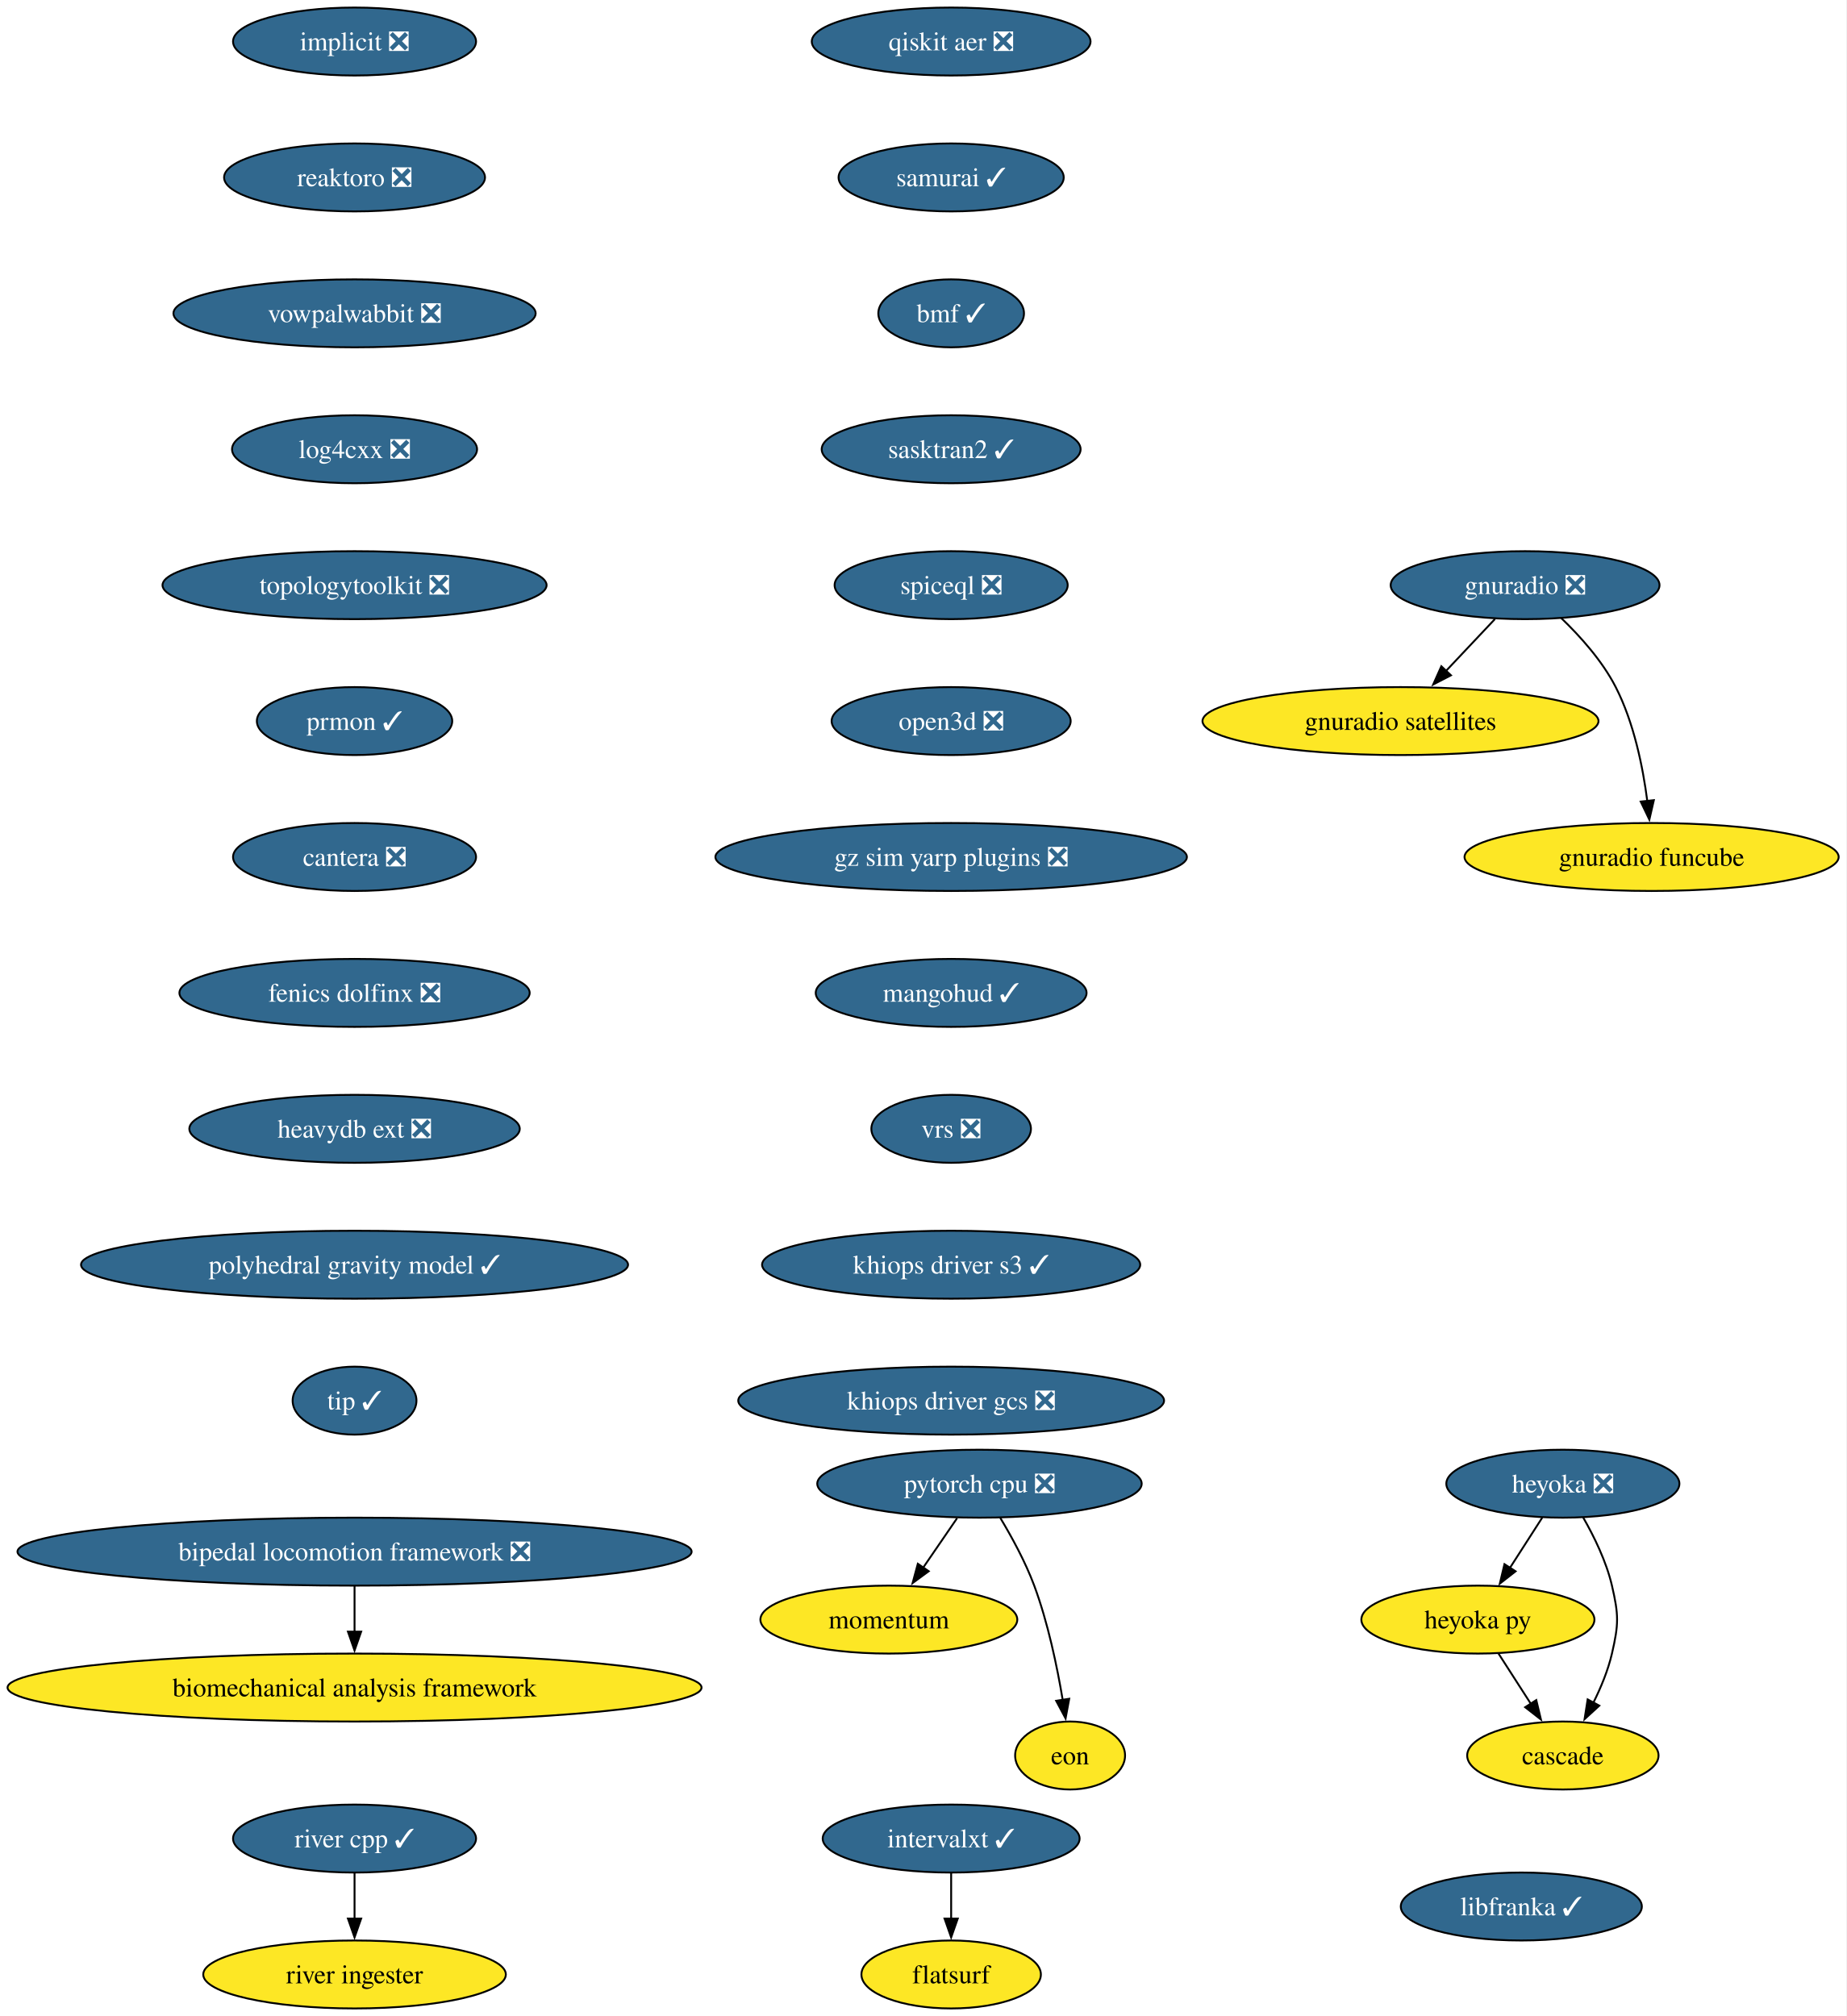
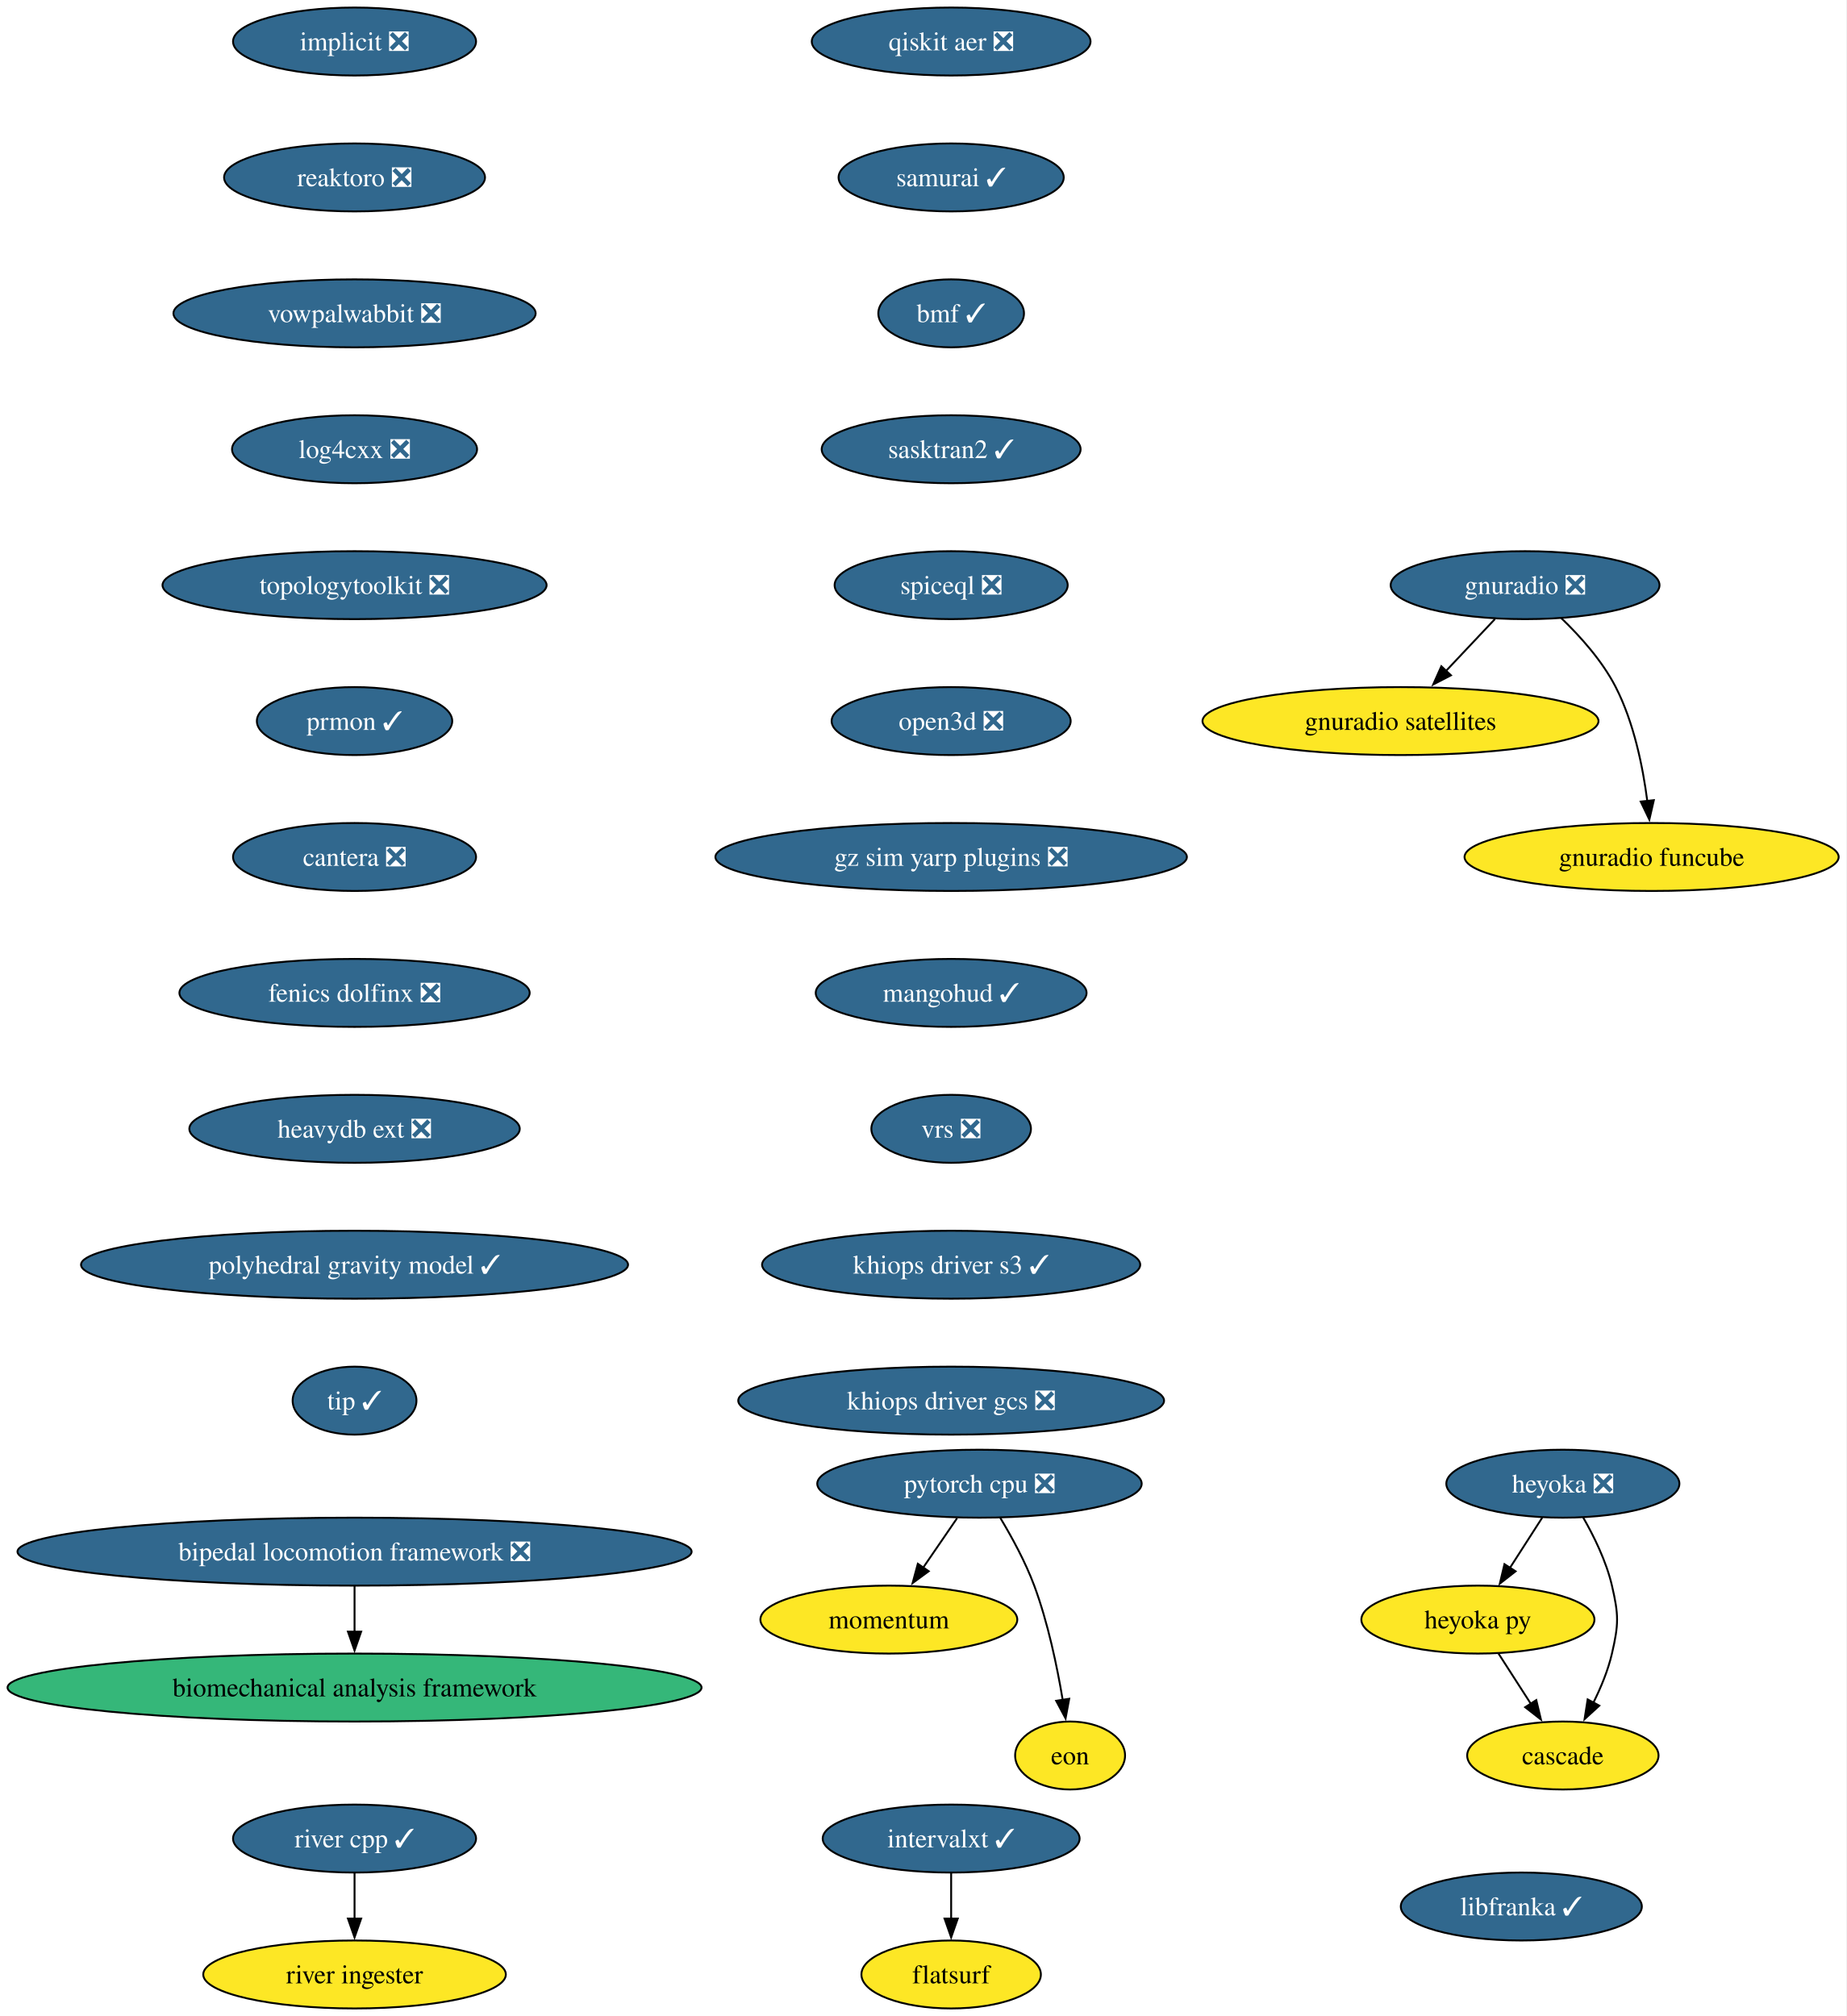
<svg xmlns="http://www.w3.org/2000/svg" xmlns:xlink="http://www.w3.org/1999/xlink" width="978pt" height="1068pt" viewBox="0.00 0.00 978.00 1068.00">
  <g id="graph0" class="graph" transform="scale(1 1) rotate(0) translate(4 1064)">
    <polygon fill="white" stroke="none" points="-4,4 -4,-1064 973.87,-1064 973.87,4 -4,4" />
    <g id="node1" class="node">
      <g id="a_node1">
        <a xlink:href="https://github.com/conda-forge/implicit-feedstock/pull/116" xlink:title="implicit ❎">
          <ellipse fill="#31688e" stroke="black" cx="183.79" cy="-1042" rx="64.36" ry="18" />
          <text xml:space="preserve" text-anchor="middle" x="183.79" y="-1037.33" font-family="Times,serif" font-size="14.00" fill="white">implicit ❎</text>
        </a>
      </g>
    </g>
    <g id="node2" class="node">
      <g id="a_node2">
        <a xlink:href="https://github.com/conda-forge/reaktoro-feedstock/pull/123" xlink:title="reaktoro ❎">
          <ellipse fill="#31688e" stroke="black" cx="183.79" cy="-970" rx="69.1" ry="18" />
          <text xml:space="preserve" text-anchor="middle" x="183.79" y="-965.33" font-family="Times,serif" font-size="14.00" fill="white">reaktoro ❎</text>
        </a>
      </g>
    </g>
    <g id="node3" class="node">
      <g id="a_node3">
        <a xlink:href="https://github.com/conda-forge/vowpalwabbit-feedstock/pull/94" xlink:title="vowpalwabbit ❎">
          <ellipse fill="#31688e" stroke="black" cx="183.79" cy="-898" rx="95.93" ry="18" />
          <text xml:space="preserve" text-anchor="middle" x="183.79" y="-893.33" font-family="Times,serif" font-size="14.00" fill="white">vowpalwabbit ❎</text>
        </a>
      </g>
    </g>
    <g id="node7" class="node">
      <g id="a_node7">
        <a xlink:href="https://github.com/conda-forge/log4cxx-feedstock/pull/35" xlink:title="log4cxx ❎">
          <ellipse fill="#31688e" stroke="black" cx="183.79" cy="-826" rx="64.89" ry="18" />
          <text xml:space="preserve" text-anchor="middle" x="183.79" y="-821.33" font-family="Times,serif" font-size="14.00" fill="white">log4cxx ❎</text>
        </a>
      </g>
    </g>
    <g id="node4" class="node">
      <g id="a_node4">
        <a xlink:href="https://github.com/conda-forge/pytorch-cpu-feedstock/pull/472" xlink:title="pytorch cpu ❎">
          <ellipse fill="#31688e" stroke="black" cx="514.79" cy="-278" rx="85.93" ry="18" />
          <text xml:space="preserve" text-anchor="middle" x="514.79" y="-273.32" font-family="Times,serif" font-size="14.00" fill="white">pytorch cpu ❎</text>
        </a>
      </g>
    </g>
    <g id="node5" class="node">
      <g id="a_node5">
        <a xlink:href="https://github.com/conda-forge/momentum-feedstock" xlink:title="momentum">
          <ellipse fill="#fde725" stroke="black" cx="466.79" cy="-206" rx="68.04" ry="18" />
          <text xml:space="preserve" text-anchor="middle" x="466.79" y="-201.33" font-family="Times,serif" font-size="14.00">momentum</text>
        </a>
      </g>
    </g>
    <g id="edge3" class="edge">
      <path fill="none" stroke="black" d="M502.92,-259.7C497.52,-251.81 491,-242.3 484.99,-233.55" />
      <polygon fill="black" stroke="black" points="487.91,-231.62 479.37,-225.35 482.14,-235.58 487.91,-231.62" />
    </g>
    <g id="node6" class="node">
      <g id="a_node6">
        <a xlink:href="https://github.com/conda-forge/eon-feedstock" xlink:title="eon">
          <ellipse fill="#fde725" stroke="black" cx="562.79" cy="-134" rx="29.11" ry="18" />
          <text xml:space="preserve" text-anchor="middle" x="562.79" y="-129.32" font-family="Times,serif" font-size="14.00">eon</text>
        </a>
      </g>
    </g>
    <g id="edge4" class="edge">
      <path fill="none" stroke="black" d="M525.78,-259.94C531.86,-249.84 539.11,-236.59 543.79,-224 551.07,-204.38 555.9,-181.24 558.87,-163.48" />
      <polygon fill="black" stroke="black" points="562.32,-164.06 560.4,-153.64 555.41,-162.98 562.32,-164.06" />
    </g>
    <g id="node8" class="node">
      <g id="a_node8">
        <a xlink:href="https://github.com/conda-forge/topologytoolkit-feedstock/pull/93" xlink:title="topologytoolkit ❎">
          <ellipse fill="#31688e" stroke="black" cx="183.79" cy="-754" rx="101.71" ry="18" />
          <text xml:space="preserve" text-anchor="middle" x="183.79" y="-749.33" font-family="Times,serif" font-size="14.00" fill="white">topologytoolkit ❎</text>
        </a>
      </g>
    </g>
    <g id="node9" class="node">
      <g id="a_node9">
        <a xlink:href="https://github.com/conda-forge/prmon-feedstock/pull/34" xlink:title="prmon ✓">
          <ellipse fill="#31688e" stroke="black" cx="183.79" cy="-682" rx="51.74" ry="18" />
          <text xml:space="preserve" text-anchor="middle" x="183.79" y="-677.33" font-family="Times,serif" font-size="14.00" fill="white">prmon ✓</text>
        </a>
      </g>
    </g>
    <g id="node13" class="node">
      <g id="a_node13">
        <a xlink:href="https://github.com/conda-forge/cantera-feedstock/pull/68" xlink:title="cantera ❎">
          <ellipse fill="#31688e" stroke="black" cx="183.79" cy="-610" rx="64.36" ry="18" />
          <text xml:space="preserve" text-anchor="middle" x="183.79" y="-605.33" font-family="Times,serif" font-size="14.00" fill="white">cantera ❎</text>
        </a>
      </g>
    </g>
    <g id="node10" class="node">
      <g id="a_node10">
        <a xlink:href="https://github.com/conda-forge/gnuradio-feedstock/pull/306" xlink:title="gnuradio ❎">
          <ellipse fill="#31688e" stroke="black" cx="803.79" cy="-754" rx="71.2" ry="18" />
          <text xml:space="preserve" text-anchor="middle" x="803.79" y="-749.33" font-family="Times,serif" font-size="14.00" fill="white">gnuradio ❎</text>
        </a>
      </g>
    </g>
    <g id="node11" class="node">
      <g id="a_node11">
        <a xlink:href="https://github.com/conda-forge/gnuradio-satellites-feedstock" xlink:title="gnuradio satellites">
          <ellipse fill="#fde725" stroke="black" cx="737.79" cy="-682" rx="104.87" ry="18" />
          <text xml:space="preserve" text-anchor="middle" x="737.79" y="-677.33" font-family="Times,serif" font-size="14.00">gnuradio satellites</text>
        </a>
      </g>
    </g>
    <g id="edge8" class="edge">
      <path fill="none" stroke="black" d="M787.81,-736.05C779.98,-727.75 770.4,-717.58 761.72,-708.38" />
      <polygon fill="black" stroke="black" points="764.52,-706.25 755.11,-701.38 759.43,-711.05 764.52,-706.25" />
    </g>
    <g id="node12" class="node">
      <g id="a_node12">
        <a xlink:href="https://github.com/conda-forge/gnuradio-funcube-feedstock" xlink:title="gnuradio funcube">
          <ellipse fill="#fde725" stroke="black" cx="870.79" cy="-610" rx="99.08" ry="18" />
          <text xml:space="preserve" text-anchor="middle" x="870.79" y="-605.33" font-family="Times,serif" font-size="14.00">gnuradio funcube</text>
        </a>
      </g>
    </g>
    <g id="edge9" class="edge">
      <path fill="none" stroke="black" d="M822.84,-736.65C832.92,-726.98 844.66,-713.92 851.79,-700 861.43,-681.17 866.18,-657.69 868.52,-639.58" />
      <polygon fill="black" stroke="black" points="871.98,-640.11 869.6,-629.79 865.03,-639.35 871.98,-640.11" />
    </g>
    <g id="node14" class="node">
      <g id="a_node14">
        <a xlink:href="https://github.com/conda-forge/fenics-dolfinx-feedstock/pull/131" xlink:title="fenics dolfinx ❎">
          <ellipse fill="#31688e" stroke="black" cx="183.79" cy="-538" rx="92.77" ry="18" />
          <text xml:space="preserve" text-anchor="middle" x="183.79" y="-533.33" font-family="Times,serif" font-size="14.00" fill="white">fenics dolfinx ❎</text>
        </a>
      </g>
    </g>
    <g id="node20" class="node">
      <g id="a_node20">
        <a xlink:href="https://github.com/conda-forge/heavydb-ext-feedstock/pull/101" xlink:title="heavydb ext ❎">
          <ellipse fill="#31688e" stroke="black" cx="183.79" cy="-466" rx="87.51" ry="18" />
          <text xml:space="preserve" text-anchor="middle" x="183.79" y="-461.32" font-family="Times,serif" font-size="14.00" fill="white">heavydb ext ❎</text>
        </a>
      </g>
    </g>
    <g id="node15" class="node">
      <g id="a_node15">
        <a xlink:href="https://github.com/conda-forge/heyoka-feedstock/pull/102" xlink:title="heyoka ❎">
          <ellipse fill="#31688e" stroke="black" cx="823.79" cy="-278" rx="61.73" ry="18" />
          <text xml:space="preserve" text-anchor="middle" x="823.79" y="-273.32" font-family="Times,serif" font-size="14.00" fill="white">heyoka ❎</text>
        </a>
      </g>
    </g>
    <g id="node16" class="node">
      <g id="a_node16">
        <a xlink:href="https://github.com/conda-forge/heyoka.py-feedstock" xlink:title="heyoka py">
          <ellipse fill="#fde725" stroke="black" cx="778.79" cy="-206" rx="61.73" ry="18" />
          <text xml:space="preserve" text-anchor="middle" x="778.79" y="-201.33" font-family="Times,serif" font-size="14.00">heyoka py</text>
        </a>
      </g>
    </g>
    <g id="edge12" class="edge">
      <path fill="none" stroke="black" d="M812.89,-260.05C807.75,-252.06 801.5,-242.33 795.76,-233.4" />
      <polygon fill="black" stroke="black" points="798.75,-231.58 790.4,-225.06 792.86,-235.37 798.75,-231.58" />
    </g>
    <g id="node17" class="node">
      <g id="a_node17">
        <a xlink:href="https://github.com/conda-forge/cascade-feedstock" xlink:title="cascade">
          <ellipse fill="#fde725" stroke="black" cx="823.79" cy="-134" rx="50.68" ry="18" />
          <text xml:space="preserve" text-anchor="middle" x="823.79" y="-129.32" font-family="Times,serif" font-size="14.00">cascade</text>
        </a>
      </g>
    </g>
    <g id="edge13" class="edge">
      <path fill="none" stroke="black" d="M834.56,-260.08C840.32,-250.03 846.82,-236.78 849.79,-224 853.4,-208.41 853.4,-203.59 849.79,-188 847.73,-179.11 843.95,-170 839.91,-161.89" />
      <polygon fill="black" stroke="black" points="843.09,-160.41 835.28,-153.25 836.92,-163.72 843.09,-160.41" />
    </g>
    <g id="edge14" class="edge">
      <path fill="none" stroke="black" d="M789.68,-188.05C794.82,-180.06 801.08,-170.33 806.82,-161.4" />
      <polygon fill="black" stroke="black" points="809.71,-163.37 812.18,-153.06 803.82,-159.58 809.71,-163.37" />
    </g>
    <g id="node18" class="node">
      <g id="a_node18">
        <a xlink:href="https://github.com/conda-forge/intervalxt-feedstock/pull/36" xlink:title="intervalxt ✓">
          <ellipse fill="#31688e" stroke="black" cx="499.79" cy="-90" rx="68.04" ry="18" />
          <text xml:space="preserve" text-anchor="middle" x="499.79" y="-85.33" font-family="Times,serif" font-size="14.00" fill="white">intervalxt ✓</text>
        </a>
      </g>
    </g>
    <g id="node19" class="node">
      <g id="a_node19">
        <a xlink:href="https://github.com/conda-forge/flatsurf-feedstock" xlink:title="flatsurf">
          <ellipse fill="#fde725" stroke="black" cx="499.79" cy="-18" rx="47.53" ry="18" />
          <text xml:space="preserve" text-anchor="middle" x="499.79" y="-13.32" font-family="Times,serif" font-size="14.00">flatsurf</text>
        </a>
      </g>
    </g>
    <g id="edge15" class="edge">
      <path fill="none" stroke="black" d="M499.79,-71.7C499.79,-64.41 499.79,-55.73 499.79,-47.54" />
      <polygon fill="black" stroke="black" points="503.29,-47.62 499.79,-37.62 496.29,-47.62 503.29,-47.62" />
    </g>
    <g id="node23" class="node">
      <g id="a_node23">
        <a xlink:href="https://github.com/conda-forge/polyhedral-gravity-model-feedstock/pull/29" xlink:title="polyhedral gravity model ✓">
          <ellipse fill="#31688e" stroke="black" cx="183.79" cy="-394" rx="144.86" ry="18" />
          <text xml:space="preserve" text-anchor="middle" x="183.79" y="-389.32" font-family="Times,serif" font-size="14.00" fill="white">polyhedral gravity model ✓</text>
        </a>
      </g>
    </g>
    <g id="node21" class="node">
      <g id="a_node21">
        <a xlink:href="https://github.com/conda-forge/river-cpp-feedstock/pull/29" xlink:title="river cpp ✓">
          <ellipse fill="#31688e" stroke="black" cx="183.79" cy="-90" rx="64.36" ry="18" />
          <text xml:space="preserve" text-anchor="middle" x="183.79" y="-85.33" font-family="Times,serif" font-size="14.00" fill="white">river cpp ✓</text>
        </a>
      </g>
    </g>
    <g id="node22" class="node">
      <g id="a_node22">
        <a xlink:href="https://github.com/conda-forge/river-ingester-feedstock" xlink:title="river ingester">
          <ellipse fill="#fde725" stroke="black" cx="183.79" cy="-18" rx="80.14" ry="18" />
          <text xml:space="preserve" text-anchor="middle" x="183.79" y="-13.32" font-family="Times,serif" font-size="14.00">river ingester</text>
        </a>
      </g>
    </g>
    <g id="edge17" class="edge">
      <path fill="none" stroke="black" d="M183.79,-71.7C183.79,-64.41 183.79,-55.73 183.79,-47.54" />
      <polygon fill="black" stroke="black" points="187.29,-47.62 183.79,-37.62 180.29,-47.62 187.29,-47.62" />
    </g>
    <g id="node24" class="node">
      <g id="a_node24">
        <a xlink:href="https://github.com/conda-forge/tip-feedstock/pull/51" xlink:title="tip ✓">
          <ellipse fill="#31688e" stroke="black" cx="183.79" cy="-322" rx="32.79" ry="18" />
          <text xml:space="preserve" text-anchor="middle" x="183.79" y="-317.32" font-family="Times,serif" font-size="14.00" fill="white">tip ✓</text>
        </a>
      </g>
    </g>
    <g id="node25" class="node">
      <g id="a_node25">
        <a xlink:href="https://github.com/conda-forge/bipedal-locomotion-framework-feedstock/pull/146" xlink:title="bipedal locomotion framework ❎">
          <ellipse fill="#31688e" stroke="black" cx="183.79" cy="-242" rx="178.53" ry="18" />
          <text xml:space="preserve" text-anchor="middle" x="183.79" y="-237.32" font-family="Times,serif" font-size="14.00" fill="white">bipedal locomotion framework ❎</text>
        </a>
      </g>
    </g>
    <g id="node26" class="node">
      <g id="a_node26">
        <a xlink:href="https://github.com/conda-forge/biomechanical-analysis-framework-feedstock" xlink:title="biomechanical analysis framework">
-           <ellipse fill="#fde725" stroke="black" cx="183.79" cy="-170" rx="183.79" ry="18" />
+           <ellipse fill="#35b779" stroke="black" cx="183.79" cy="-170" rx="183.79" ry="18" />
          <text xml:space="preserve" text-anchor="middle" x="183.79" y="-165.32" font-family="Times,serif" font-size="14.00">biomechanical analysis framework</text>
        </a>
      </g>
    </g>
    <g id="edge20" class="edge">
      <path fill="none" stroke="black" d="M183.79,-223.7C183.79,-216.41 183.79,-207.73 183.79,-199.54" />
      <polygon fill="black" stroke="black" points="187.29,-199.62 183.79,-189.62 180.29,-199.62 187.29,-199.62" />
    </g>
    <g id="node27" class="node">
      <g id="a_node27">
        <a xlink:href="https://github.com/conda-forge/qiskit-aer-feedstock/pull/66" xlink:title="qiskit aer ❎">
          <ellipse fill="#31688e" stroke="black" cx="499.79" cy="-1042" rx="73.83" ry="18" />
          <text xml:space="preserve" text-anchor="middle" x="499.79" y="-1037.33" font-family="Times,serif" font-size="14.00" fill="white">qiskit aer ❎</text>
        </a>
      </g>
    </g>
    <g id="node28" class="node">
      <g id="a_node28">
        <a xlink:href="https://github.com/conda-forge/samurai-feedstock/pull/46" xlink:title="samurai ✓">
          <ellipse fill="#31688e" stroke="black" cx="499.79" cy="-970" rx="59.63" ry="18" />
          <text xml:space="preserve" text-anchor="middle" x="499.79" y="-965.33" font-family="Times,serif" font-size="14.00" fill="white">samurai ✓</text>
        </a>
      </g>
    </g>
    <g id="node29" class="node">
      <g id="a_node29">
        <a xlink:href="https://github.com/conda-forge/bmf-feedstock/pull/45" xlink:title="bmf ✓">
          <ellipse fill="#31688e" stroke="black" cx="499.79" cy="-898" rx="38.58" ry="18" />
          <text xml:space="preserve" text-anchor="middle" x="499.79" y="-893.33" font-family="Times,serif" font-size="14.00" fill="white">bmf ✓</text>
        </a>
      </g>
    </g>
    <g id="node30" class="node">
      <g id="a_node30">
        <a xlink:href="https://github.com/conda-forge/sasktran2-feedstock/pull/42" xlink:title="sasktran2 ✓">
          <ellipse fill="#31688e" stroke="black" cx="499.79" cy="-826" rx="68.57" ry="18" />
          <text xml:space="preserve" text-anchor="middle" x="499.79" y="-821.33" font-family="Times,serif" font-size="14.00" fill="white">sasktran2 ✓</text>
        </a>
      </g>
    </g>
    <g id="node31" class="node">
      <g id="a_node31">
        <a xlink:href="https://github.com/conda-forge/spiceql-feedstock/pull/46" xlink:title="spiceql ❎">
          <ellipse fill="#31688e" stroke="black" cx="499.79" cy="-754" rx="61.73" ry="18" />
          <text xml:space="preserve" text-anchor="middle" x="499.79" y="-749.33" font-family="Times,serif" font-size="14.00" fill="white">spiceql ❎</text>
        </a>
      </g>
    </g>
    <g id="node32" class="node">
      <g id="a_node32">
        <a xlink:href="https://github.com/conda-forge/open3d-feedstock/pull/45" xlink:title="open3d ❎">
          <ellipse fill="#31688e" stroke="black" cx="499.79" cy="-682" rx="63.31" ry="18" />
          <text xml:space="preserve" text-anchor="middle" x="499.79" y="-677.33" font-family="Times,serif" font-size="14.00" fill="white">open3d ❎</text>
        </a>
      </g>
    </g>
    <g id="node33" class="node">
      <g id="a_node33">
        <a xlink:href="https://github.com/conda-forge/gz-sim-yarp-plugins-feedstock/pull/49" xlink:title="gz sim yarp plugins ❎">
          <ellipse fill="#31688e" stroke="black" cx="499.79" cy="-610" rx="124.86" ry="18" />
          <text xml:space="preserve" text-anchor="middle" x="499.79" y="-605.33" font-family="Times,serif" font-size="14.00" fill="white">gz sim yarp plugins ❎</text>
        </a>
      </g>
    </g>
    <g id="node34" class="node">
      <g id="a_node34">
        <a xlink:href="https://github.com/conda-forge/mangohud-feedstock/pull/12" xlink:title="mangohud ✓">
          <ellipse fill="#31688e" stroke="black" cx="499.79" cy="-538" rx="71.73" ry="18" />
          <text xml:space="preserve" text-anchor="middle" x="499.79" y="-533.33" font-family="Times,serif" font-size="14.00" fill="white">mangohud ✓</text>
        </a>
      </g>
    </g>
    <g id="node35" class="node">
      <g id="a_node35">
        <a xlink:href="https://github.com/conda-forge/vrs-feedstock/pull/19" xlink:title="vrs ❎">
          <ellipse fill="#31688e" stroke="black" cx="499.79" cy="-466" rx="42.26" ry="18" />
          <text xml:space="preserve" text-anchor="middle" x="499.79" y="-461.32" font-family="Times,serif" font-size="14.00" fill="white">vrs ❎</text>
        </a>
      </g>
    </g>
    <g id="node36" class="node">
      <g id="a_node36">
        <a xlink:href="https://github.com/conda-forge/khiops-driver-s3-feedstock/pull/9" xlink:title="khiops driver s3 ✓">
          <ellipse fill="#31688e" stroke="black" cx="499.79" cy="-394" rx="100.14" ry="18" />
          <text xml:space="preserve" text-anchor="middle" x="499.79" y="-389.32" font-family="Times,serif" font-size="14.00" fill="white">khiops driver s3 ✓</text>
        </a>
      </g>
    </g>
    <g id="node37" class="node">
      <g id="a_node37">
        <a xlink:href="https://github.com/conda-forge/khiops-driver-gcs-feedstock/pull/9" xlink:title="khiops driver gcs ❎">
          <ellipse fill="#31688e" stroke="black" cx="499.79" cy="-322" rx="112.76" ry="18" />
          <text xml:space="preserve" text-anchor="middle" x="499.79" y="-317.32" font-family="Times,serif" font-size="14.00" fill="white">khiops driver gcs ❎</text>
        </a>
      </g>
    </g>
    <g id="node38" class="node">
      <g id="a_node38">
        <a xlink:href="https://github.com/conda-forge/libfranka-feedstock/pull/11" xlink:title="libfranka ✓">
          <ellipse fill="#31688e" stroke="black" cx="801.79" cy="-54" rx="63.84" ry="18" />
          <text xml:space="preserve" text-anchor="middle" x="801.79" y="-49.33" font-family="Times,serif" font-size="14.00" fill="white">libfranka ✓</text>
        </a>
      </g>
    </g>
  </g>
</svg>
